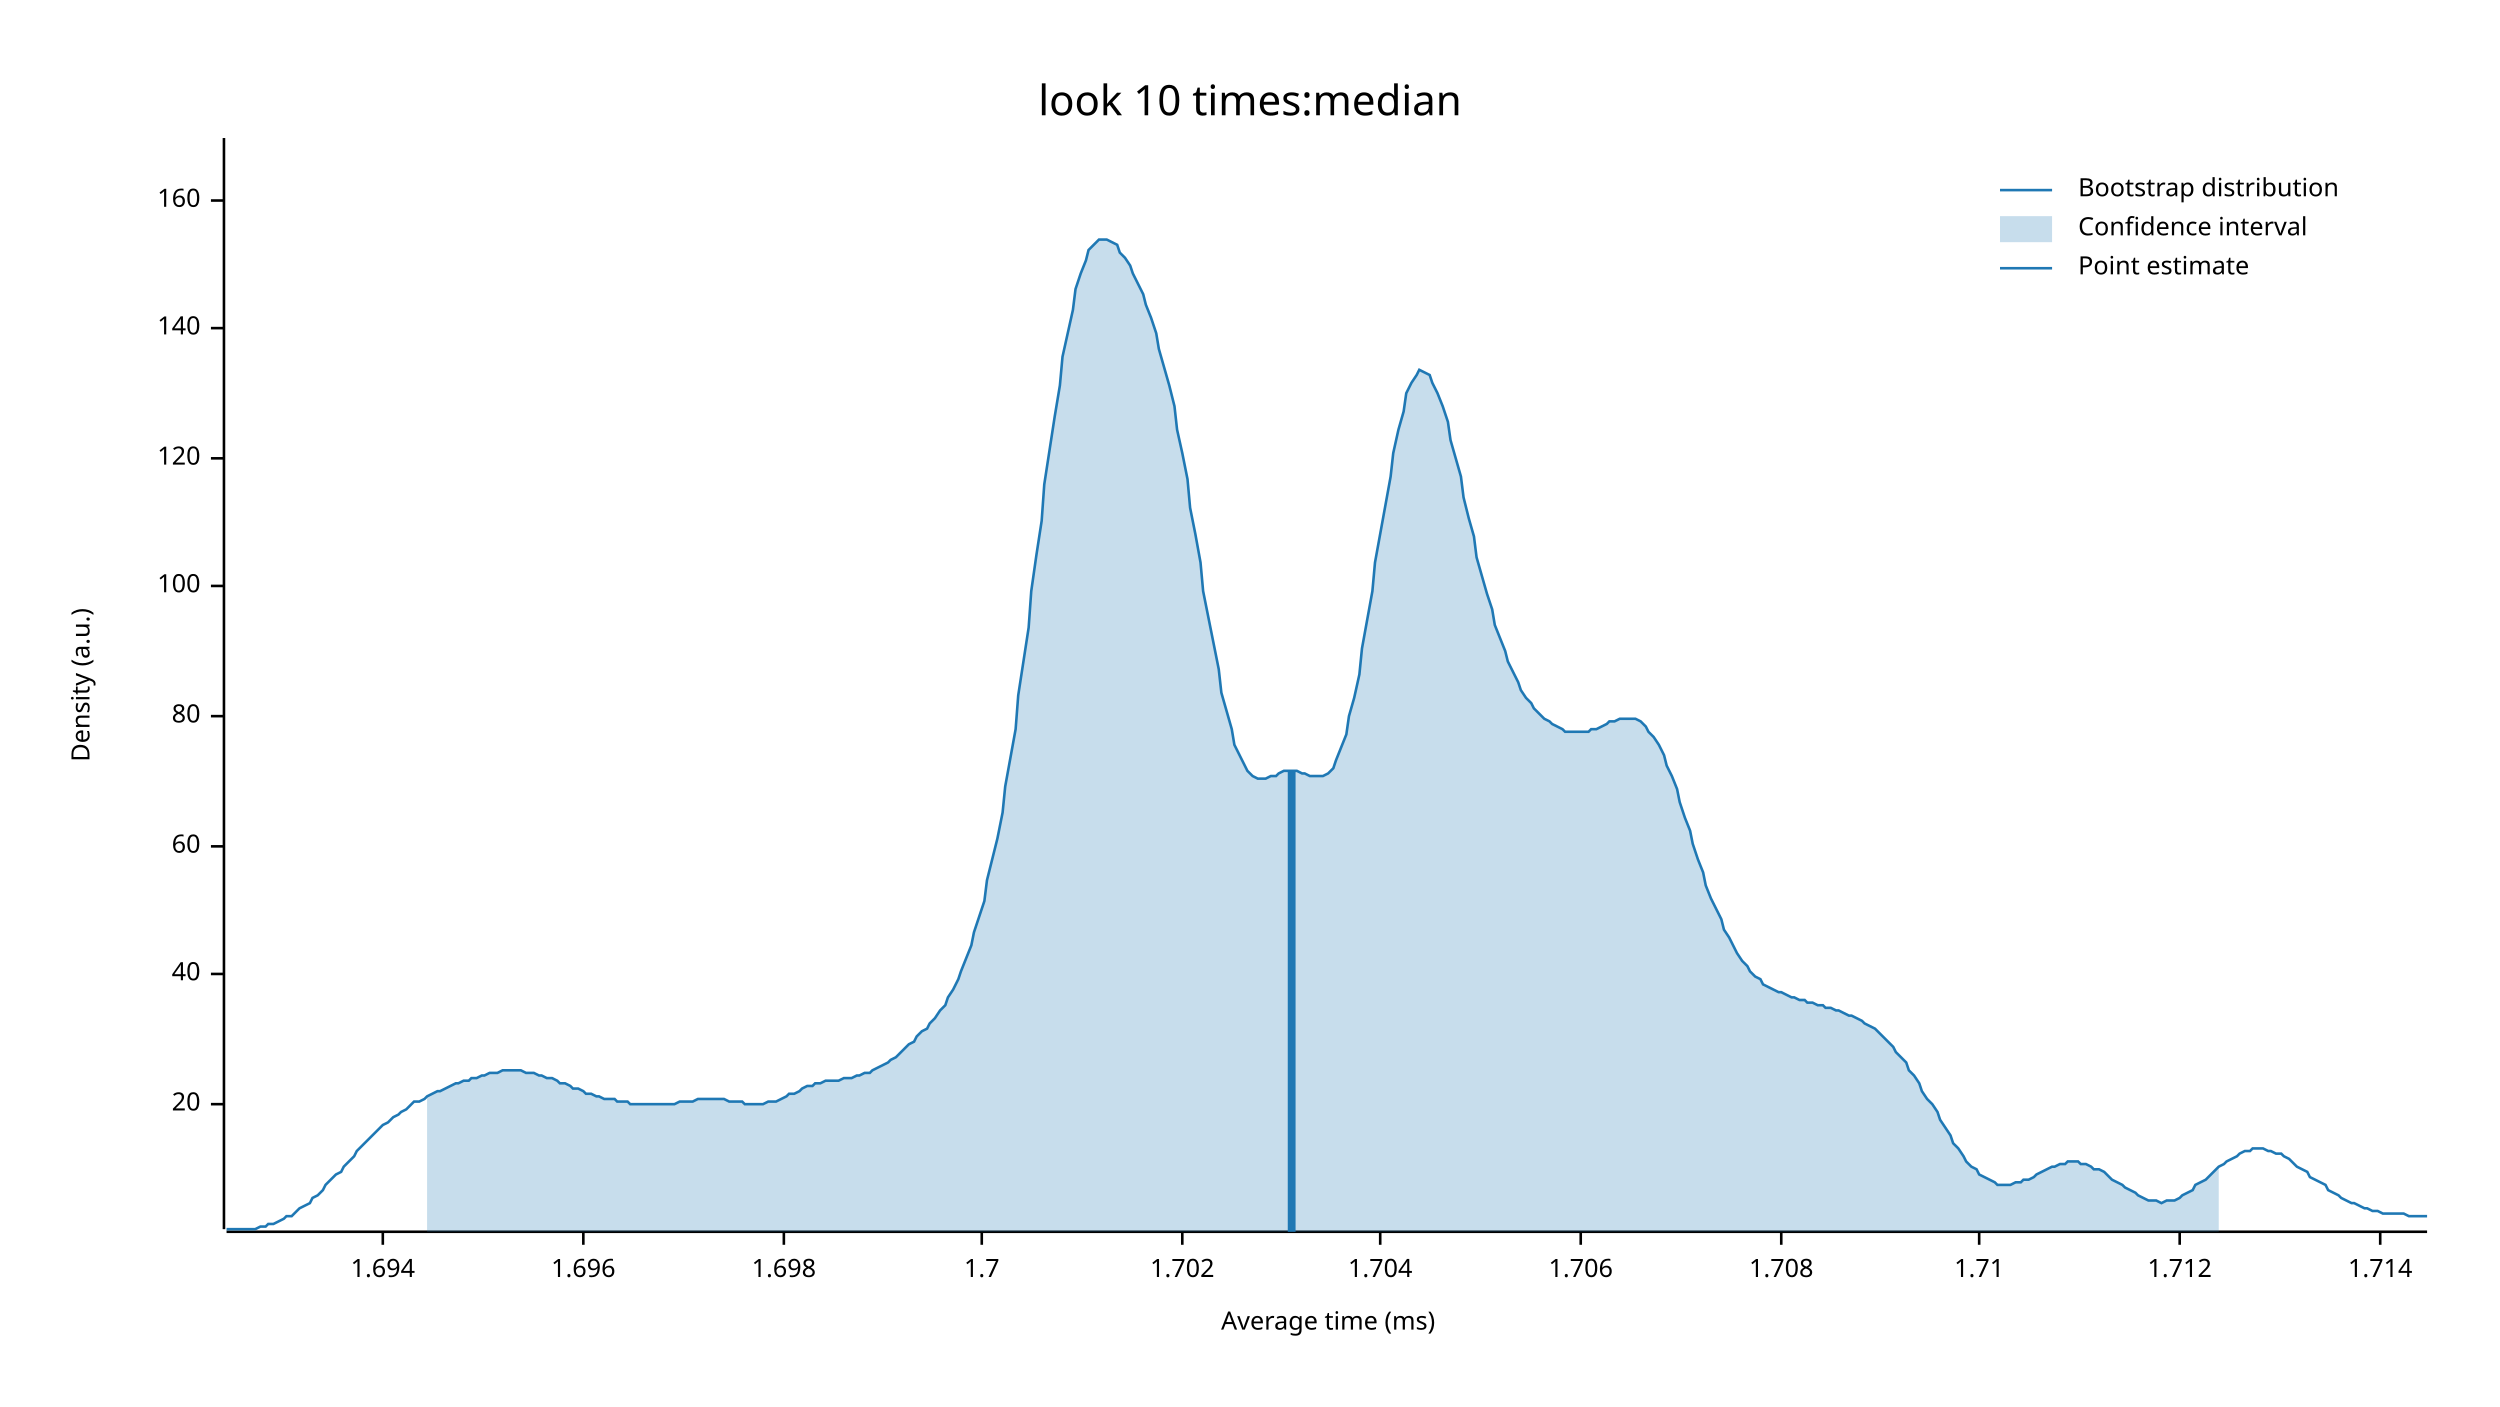
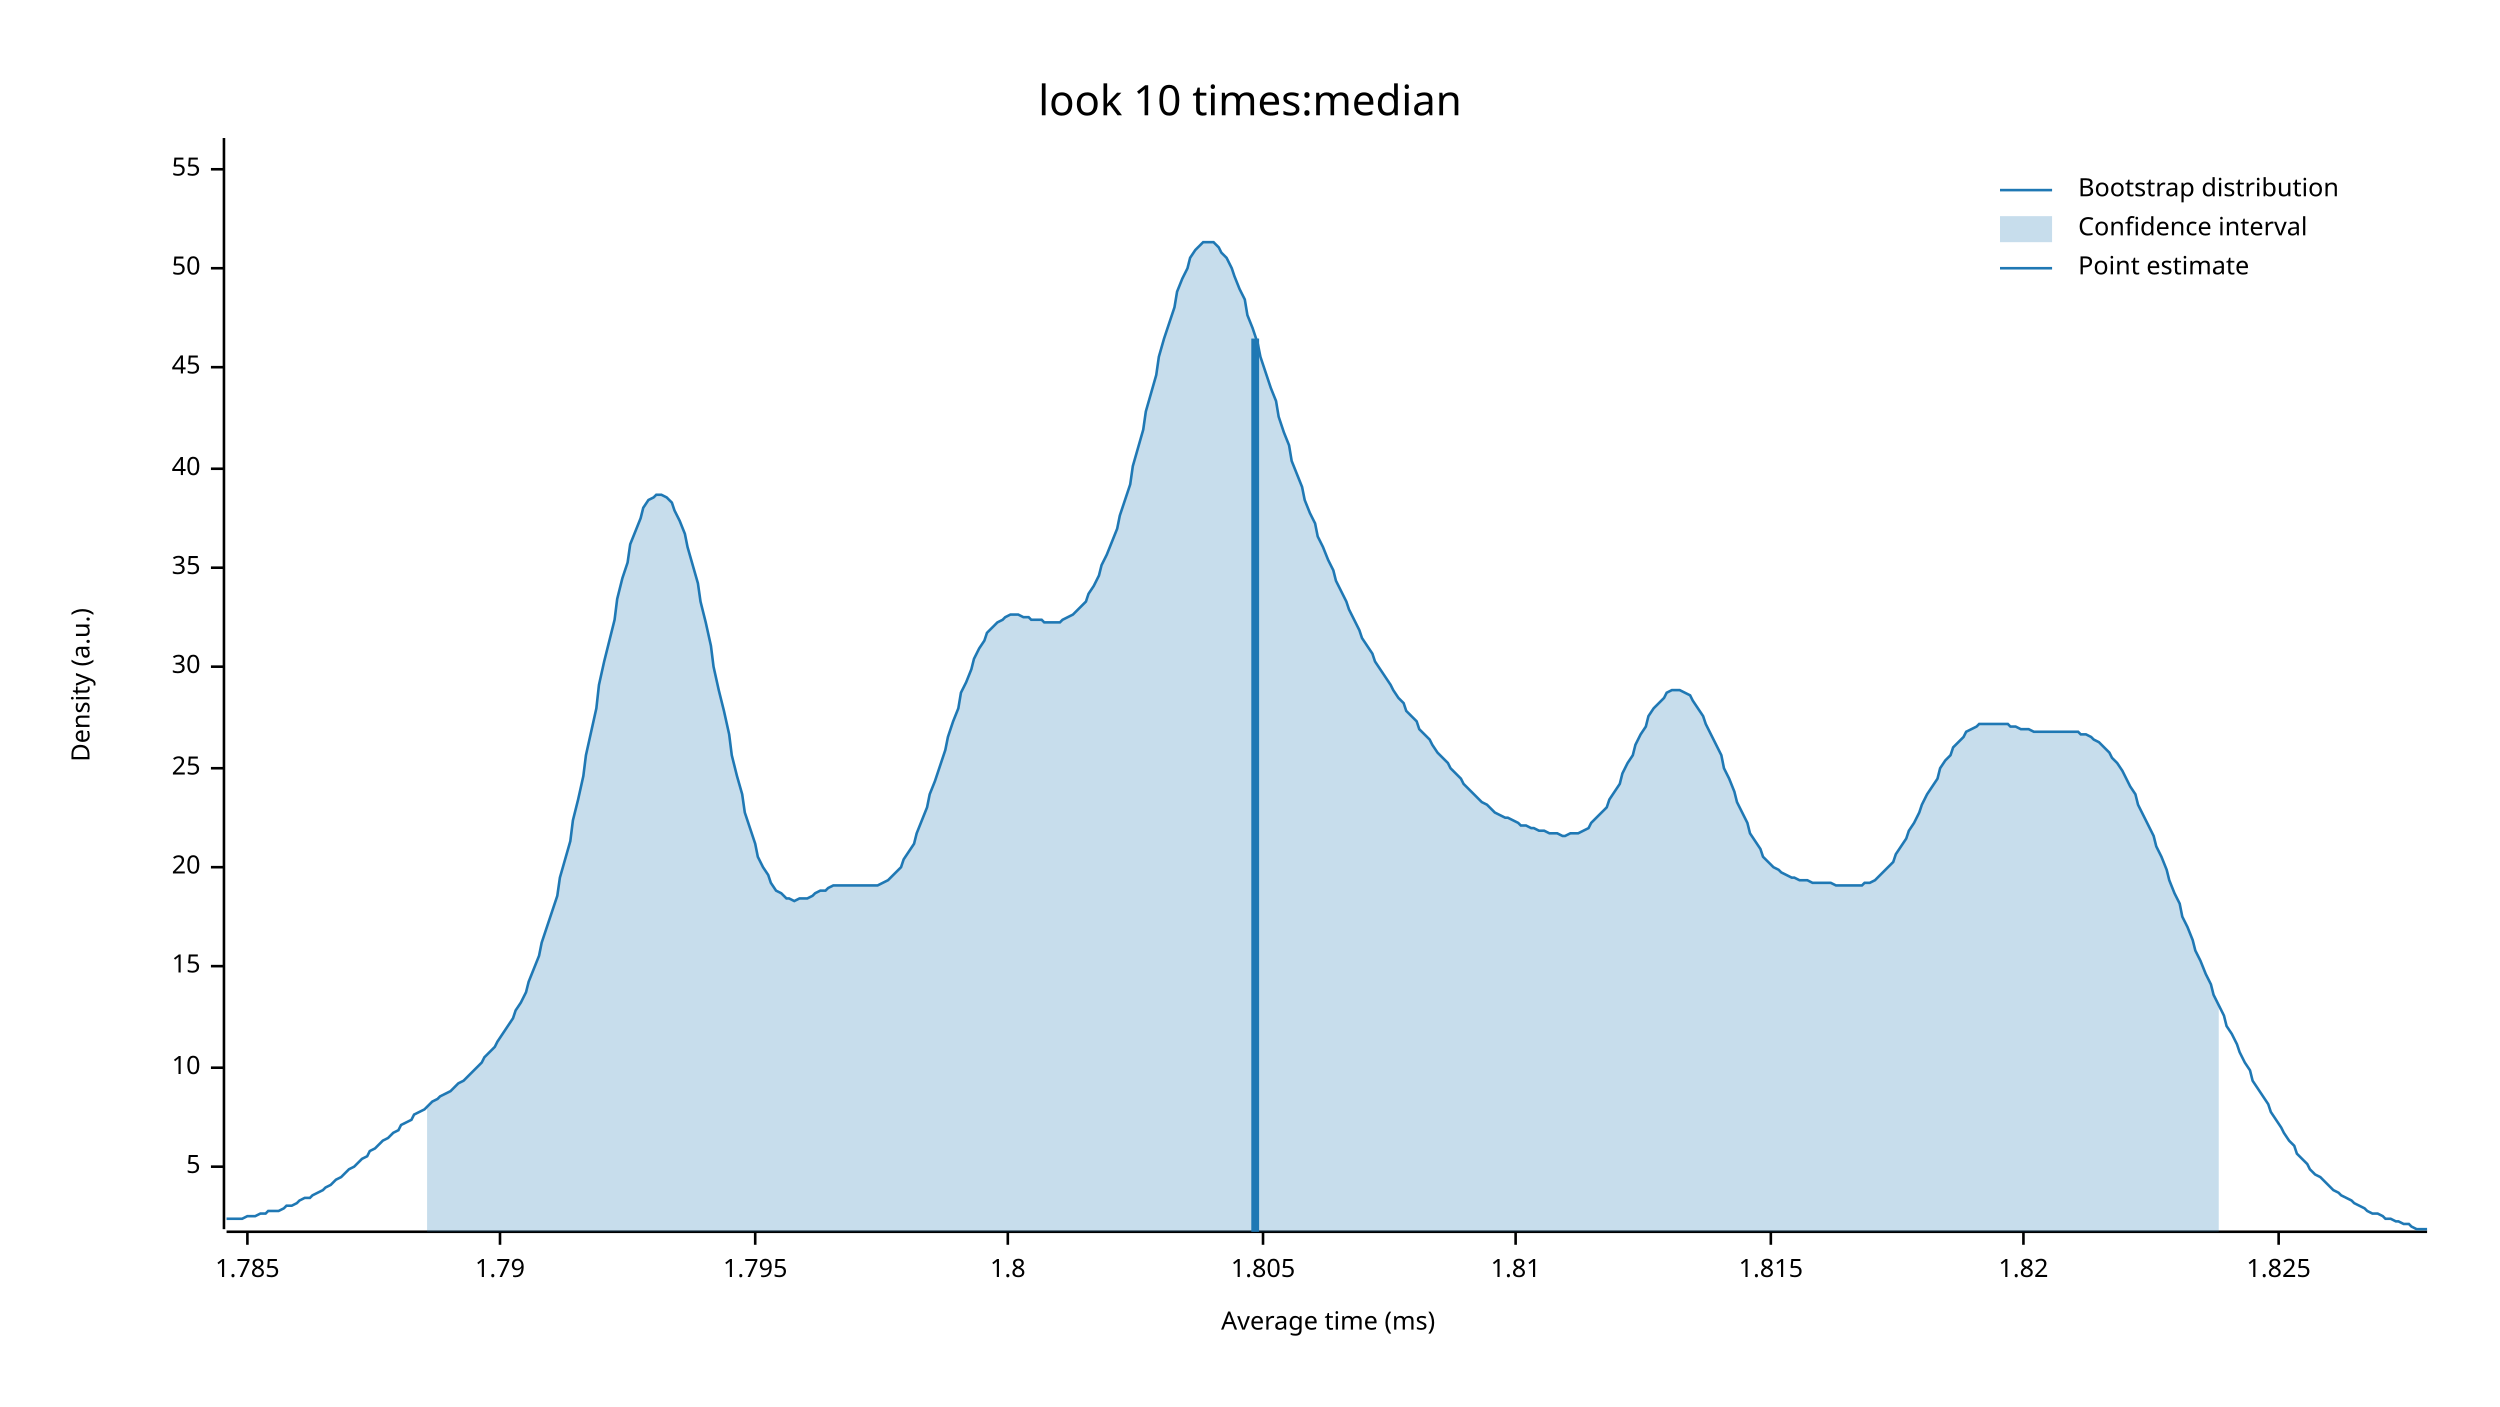
<svg xmlns="http://www.w3.org/2000/svg" width="960" height="540" viewBox="0 0 960 540">
  <text x="480" y="32" dy="0.76em" text-anchor="middle" font-family="sans-serif" font-size="16.129" opacity="1" fill="#000000">
look 10 times:median
</text>
  <text x="27" y="263" dy="0.76em" text-anchor="middle" font-family="sans-serif" font-size="9.677" opacity="1" fill="#000000" transform="rotate(270, 27, 263)">
Density (a.u.)
</text>
  <text x="510" y="513" dy="-0.5ex" text-anchor="middle" font-family="sans-serif" font-size="9.677" opacity="1" fill="#000000">
Average time (ms)
</text>
  <polyline fill="none" opacity="1" stroke="#000000" stroke-width="1" points="86,53 86,472 " />
-   <text x="77" y="424" dy="0.5ex" text-anchor="end" font-family="sans-serif" font-size="9.677" opacity="1" fill="#000000">
+   <text x="77" y="448" dy="0.5ex" text-anchor="end" font-family="sans-serif" font-size="9.677" opacity="1" fill="#000000">
+ 5
+ </text>
+   <polyline fill="none" opacity="1" stroke="#000000" stroke-width="1" points="81,448 86,448 " />
+   <text x="77" y="410" dy="0.5ex" text-anchor="end" font-family="sans-serif" font-size="9.677" opacity="1" fill="#000000">
+ 10
+ </text>
+   <polyline fill="none" opacity="1" stroke="#000000" stroke-width="1" points="81,410 86,410 " />
+   <text x="77" y="371" dy="0.5ex" text-anchor="end" font-family="sans-serif" font-size="9.677" opacity="1" fill="#000000">
+ 15
+ </text>
+   <polyline fill="none" opacity="1" stroke="#000000" stroke-width="1" points="81,371 86,371 " />
+   <text x="77" y="333" dy="0.5ex" text-anchor="end" font-family="sans-serif" font-size="9.677" opacity="1" fill="#000000">
20
</text>
-   <polyline fill="none" opacity="1" stroke="#000000" stroke-width="1" points="81,424 86,424 " />
-   <text x="77" y="374" dy="0.5ex" text-anchor="end" font-family="sans-serif" font-size="9.677" opacity="1" fill="#000000">
+   <polyline fill="none" opacity="1" stroke="#000000" stroke-width="1" points="81,333 86,333 " />
+   <text x="77" y="295" dy="0.5ex" text-anchor="end" font-family="sans-serif" font-size="9.677" opacity="1" fill="#000000">
+ 25
+ </text>
+   <polyline fill="none" opacity="1" stroke="#000000" stroke-width="1" points="81,295 86,295 " />
+   <text x="77" y="256" dy="0.5ex" text-anchor="end" font-family="sans-serif" font-size="9.677" opacity="1" fill="#000000">
+ 30
+ </text>
+   <polyline fill="none" opacity="1" stroke="#000000" stroke-width="1" points="81,256 86,256 " />
+   <text x="77" y="218" dy="0.5ex" text-anchor="end" font-family="sans-serif" font-size="9.677" opacity="1" fill="#000000">
+ 35
+ </text>
+   <polyline fill="none" opacity="1" stroke="#000000" stroke-width="1" points="81,218 86,218 " />
+   <text x="77" y="180" dy="0.5ex" text-anchor="end" font-family="sans-serif" font-size="9.677" opacity="1" fill="#000000">
40
</text>
-   <polyline fill="none" opacity="1" stroke="#000000" stroke-width="1" points="81,374 86,374 " />
-   <text x="77" y="325" dy="0.5ex" text-anchor="end" font-family="sans-serif" font-size="9.677" opacity="1" fill="#000000">
- 60
+   <polyline fill="none" opacity="1" stroke="#000000" stroke-width="1" points="81,180 86,180 " />
+   <text x="77" y="141" dy="0.5ex" text-anchor="end" font-family="sans-serif" font-size="9.677" opacity="1" fill="#000000">
+ 45
</text>
-   <polyline fill="none" opacity="1" stroke="#000000" stroke-width="1" points="81,325 86,325 " />
-   <text x="77" y="275" dy="0.5ex" text-anchor="end" font-family="sans-serif" font-size="9.677" opacity="1" fill="#000000">
- 80
+   <polyline fill="none" opacity="1" stroke="#000000" stroke-width="1" points="81,141 86,141 " />
+   <text x="77" y="103" dy="0.5ex" text-anchor="end" font-family="sans-serif" font-size="9.677" opacity="1" fill="#000000">
+ 50
</text>
-   <polyline fill="none" opacity="1" stroke="#000000" stroke-width="1" points="81,275 86,275 " />
-   <text x="77" y="225" dy="0.5ex" text-anchor="end" font-family="sans-serif" font-size="9.677" opacity="1" fill="#000000">
- 100
+   <polyline fill="none" opacity="1" stroke="#000000" stroke-width="1" points="81,103 86,103 " />
+   <text x="77" y="65" dy="0.5ex" text-anchor="end" font-family="sans-serif" font-size="9.677" opacity="1" fill="#000000">
+ 55
</text>
-   <polyline fill="none" opacity="1" stroke="#000000" stroke-width="1" points="81,225 86,225 " />
-   <text x="77" y="176" dy="0.5ex" text-anchor="end" font-family="sans-serif" font-size="9.677" opacity="1" fill="#000000">
- 120
+   <polyline fill="none" opacity="1" stroke="#000000" stroke-width="1" points="81,65 86,65 " />
+   <polyline fill="none" opacity="1" stroke="#000000" stroke-width="1" points="87,473 932,473 " />
+   <text x="95" y="483" dy="0.76em" text-anchor="middle" font-family="sans-serif" font-size="9.677" opacity="1" fill="#000000">
+ 1.785
</text>
-   <polyline fill="none" opacity="1" stroke="#000000" stroke-width="1" points="81,176 86,176 " />
-   <text x="77" y="126" dy="0.5ex" text-anchor="end" font-family="sans-serif" font-size="9.677" opacity="1" fill="#000000">
- 140
+   <polyline fill="none" opacity="1" stroke="#000000" stroke-width="1" points="95,473 95,478 " />
+   <text x="192" y="483" dy="0.76em" text-anchor="middle" font-family="sans-serif" font-size="9.677" opacity="1" fill="#000000">
+ 1.79
</text>
-   <polyline fill="none" opacity="1" stroke="#000000" stroke-width="1" points="81,126 86,126 " />
-   <text x="77" y="77" dy="0.5ex" text-anchor="end" font-family="sans-serif" font-size="9.677" opacity="1" fill="#000000">
- 160
+   <polyline fill="none" opacity="1" stroke="#000000" stroke-width="1" points="192,473 192,478 " />
+   <text x="290" y="483" dy="0.76em" text-anchor="middle" font-family="sans-serif" font-size="9.677" opacity="1" fill="#000000">
+ 1.795
</text>
-   <polyline fill="none" opacity="1" stroke="#000000" stroke-width="1" points="81,77 86,77 " />
-   <polyline fill="none" opacity="1" stroke="#000000" stroke-width="1" points="87,473 932,473 " />
-   <text x="147" y="483" dy="0.76em" text-anchor="middle" font-family="sans-serif" font-size="9.677" opacity="1" fill="#000000">
- 1.694
+   <polyline fill="none" opacity="1" stroke="#000000" stroke-width="1" points="290,473 290,478 " />
+   <text x="387" y="483" dy="0.76em" text-anchor="middle" font-family="sans-serif" font-size="9.677" opacity="1" fill="#000000">
+ 1.8
</text>
-   <polyline fill="none" opacity="1" stroke="#000000" stroke-width="1" points="147,473 147,478 " />
-   <text x="224" y="483" dy="0.76em" text-anchor="middle" font-family="sans-serif" font-size="9.677" opacity="1" fill="#000000">
- 1.696
+   <polyline fill="none" opacity="1" stroke="#000000" stroke-width="1" points="387,473 387,478 " />
+   <text x="485" y="483" dy="0.76em" text-anchor="middle" font-family="sans-serif" font-size="9.677" opacity="1" fill="#000000">
+ 1.805
</text>
-   <polyline fill="none" opacity="1" stroke="#000000" stroke-width="1" points="224,473 224,478 " />
-   <text x="301" y="483" dy="0.76em" text-anchor="middle" font-family="sans-serif" font-size="9.677" opacity="1" fill="#000000">
- 1.698
+   <polyline fill="none" opacity="1" stroke="#000000" stroke-width="1" points="485,473 485,478 " />
+   <text x="582" y="483" dy="0.76em" text-anchor="middle" font-family="sans-serif" font-size="9.677" opacity="1" fill="#000000">
+ 1.81
</text>
-   <polyline fill="none" opacity="1" stroke="#000000" stroke-width="1" points="301,473 301,478 " />
-   <text x="377" y="483" dy="0.76em" text-anchor="middle" font-family="sans-serif" font-size="9.677" opacity="1" fill="#000000">
- 1.7
+   <polyline fill="none" opacity="1" stroke="#000000" stroke-width="1" points="582,473 582,478 " />
+   <text x="680" y="483" dy="0.76em" text-anchor="middle" font-family="sans-serif" font-size="9.677" opacity="1" fill="#000000">
+ 1.815
</text>
-   <polyline fill="none" opacity="1" stroke="#000000" stroke-width="1" points="377,473 377,478 " />
-   <text x="454" y="483" dy="0.76em" text-anchor="middle" font-family="sans-serif" font-size="9.677" opacity="1" fill="#000000">
- 1.702
+   <polyline fill="none" opacity="1" stroke="#000000" stroke-width="1" points="680,473 680,478 " />
+   <text x="777" y="483" dy="0.76em" text-anchor="middle" font-family="sans-serif" font-size="9.677" opacity="1" fill="#000000">
+ 1.82
</text>
-   <polyline fill="none" opacity="1" stroke="#000000" stroke-width="1" points="454,473 454,478 " />
-   <text x="530" y="483" dy="0.76em" text-anchor="middle" font-family="sans-serif" font-size="9.677" opacity="1" fill="#000000">
- 1.704
+   <polyline fill="none" opacity="1" stroke="#000000" stroke-width="1" points="777,473 777,478 " />
+   <text x="875" y="483" dy="0.76em" text-anchor="middle" font-family="sans-serif" font-size="9.677" opacity="1" fill="#000000">
+ 1.825
</text>
-   <polyline fill="none" opacity="1" stroke="#000000" stroke-width="1" points="530,473 530,478 " />
-   <text x="607" y="483" dy="0.76em" text-anchor="middle" font-family="sans-serif" font-size="9.677" opacity="1" fill="#000000">
- 1.706
- </text>
-   <polyline fill="none" opacity="1" stroke="#000000" stroke-width="1" points="607,473 607,478 " />
-   <text x="684" y="483" dy="0.76em" text-anchor="middle" font-family="sans-serif" font-size="9.677" opacity="1" fill="#000000">
- 1.708
- </text>
-   <polyline fill="none" opacity="1" stroke="#000000" stroke-width="1" points="684,473 684,478 " />
-   <text x="760" y="483" dy="0.76em" text-anchor="middle" font-family="sans-serif" font-size="9.677" opacity="1" fill="#000000">
- 1.71
- </text>
-   <polyline fill="none" opacity="1" stroke="#000000" stroke-width="1" points="760,473 760,478 " />
-   <text x="837" y="483" dy="0.76em" text-anchor="middle" font-family="sans-serif" font-size="9.677" opacity="1" fill="#000000">
- 1.712
- </text>
-   <polyline fill="none" opacity="1" stroke="#000000" stroke-width="1" points="837,473 837,478 " />
-   <text x="914" y="483" dy="0.76em" text-anchor="middle" font-family="sans-serif" font-size="9.677" opacity="1" fill="#000000">
- 1.714
- </text>
-   <polyline fill="none" opacity="1" stroke="#000000" stroke-width="1" points="914,473 914,478 " />
-   <polyline fill="none" opacity="1" stroke="#1F78B4" stroke-width="1" points="87,472 88,472 90,472 92,472 93,472 95,472 97,472 98,472 100,471 102,471 103,470 105,470 107,469 109,468 110,467 112,467 114,465 115,464 117,463 119,462 120,460 122,459 124,457 125,455 127,453 129,451 131,450 132,448 134,446 136,444 137,442 139,440 141,438 142,437 144,435 146,433 147,432 149,431 151,429 153,428 154,427 156,426 158,424 159,423 161,423 163,422 164,421 166,420 168,419 169,419 171,418 173,417 175,416 176,416 178,415 180,415 181,414 183,414 185,413 186,413 188,412 190,412 191,412 193,411 195,411 197,411 198,411 200,411 202,412 203,412 205,412 207,413 208,413 210,414 212,414 214,415 215,416 217,416 219,417 220,418 222,418 224,419 225,420 227,420 229,421 230,421 232,422 234,422 236,422 237,423 239,423 241,423 242,424 244,424 246,424 247,424 249,424 251,424 252,424 254,424 256,424 258,424 259,424 261,423 263,423 264,423 266,423 268,422 269,422 271,422 273,422 274,422 276,422 278,422 280,423 281,423 283,423 285,423 286,424 288,424 290,424 291,424 293,424 295,423 296,423 298,423 300,422 302,421 303,420 305,420 307,419 308,418 310,417 312,417 313,416 315,416 317,415 318,415 320,415 322,415 324,414 325,414 327,414 329,413 330,413 332,412 334,412 335,411 337,410 339,409 341,408 342,407 344,406 346,404 347,403 349,401 351,400 352,398 354,396 356,395 357,393 359,391 361,388 363,386 364,383 366,380 368,376 369,373 371,368 373,363 374,358 376,352 378,346 379,338 381,330 383,322 385,312 386,302 388,291 390,280 391,267 393,254 395,241 396,227 398,213 400,200 401,186 403,173 405,160 407,148 408,137 410,128 412,119 413,111 415,105 417,100 418,96 420,94 422,92 423,92 425,92 427,93 429,94 430,97 432,99 434,102 435,105 437,109 439,113 440,117 442,122 444,128 445,134 447,141 449,148 451,156 452,165 454,174 456,184 457,195 459,205 461,216 462,227 464,237 466,247 468,257 469,266 471,273 473,280 474,286 476,290 478,294 479,296 481,298 483,299 484,299 486,299 488,298 490,298 491,297 493,296 495,296 496,296 498,296 500,297 501,297 503,298 505,298 506,298 508,298 510,297 512,295 513,292 515,287 517,282 518,275 520,268 522,259 523,249 525,238 527,227 528,216 530,205 532,194 534,183 535,174 537,165 539,158 540,151 542,147 544,144 545,142 547,143 549,144 550,147 552,151 554,156 556,162 557,169 559,176 561,183 562,191 564,199 566,206 567,214 569,221 571,228 573,234 574,240 576,245 578,250 579,254 581,258 583,262 584,265 586,268 588,270 589,272 591,274 593,276 595,277 596,278 598,279 600,280 601,281 603,281 605,281 606,281 608,281 610,281 611,280 613,280 615,279 617,278 618,277 620,277 622,276 623,276 625,276 627,276 628,276 630,277 632,279 633,281 635,283 637,286 639,290 640,294 642,298 644,303 645,308 647,314 649,319 650,324 652,330 654,335 655,340 657,345 659,349 661,353 662,357 664,360 666,364 667,366 669,369 671,371 672,373 674,375 676,376 677,378 679,379 681,380 683,381 684,381 686,382 688,383 689,383 691,384 693,384 694,385 696,385 698,386 700,386 701,387 703,387 705,388 706,388 708,389 710,390 711,390 713,391 715,392 716,393 718,394 720,395 722,397 723,398 725,400 727,402 728,404 730,406 732,408 733,411 735,413 737,416 738,419 740,422 742,424 744,427 745,430 747,433 749,436 750,439 752,441 754,444 755,446 757,448 759,449 760,451 762,452 764,453 766,454 767,455 769,455 771,455 772,455 774,454 776,454 777,453 779,453 781,452 782,451 784,450 786,449 788,448 789,448 791,447 793,447 794,446 796,446 798,446 799,447 801,447 803,448 804,449 806,449 808,450 810,452 811,453 813,454 815,455 816,456 818,457 820,458 821,459 823,460 825,461 827,461 828,461 830,462 832,461 833,461 835,461 837,460 838,459 840,458 842,457 843,455 845,454 847,453 849,451 850,450 852,448 854,447 855,446 857,445 859,444 860,443 862,442 864,442 865,441 867,441 869,441 871,442 872,442 874,443 876,443 877,444 879,445 881,447 882,448 884,449 886,450 887,452 889,453 891,454 893,455 894,457 896,458 898,459 899,460 901,461 903,462 904,462 906,463 908,464 909,464 911,465 913,465 915,466 916,466 918,466 920,466 921,466 923,466 925,467 926,467 928,467 930,467 932,467 " />
-   <polygon opacity="0.25" fill="#1F78B4" points="164,421 166,420 168,419 169,419 171,418 173,417 175,416 176,416 178,415 180,415 181,414 183,414 185,413 186,413 188,412 190,412 191,412 193,411 195,411 197,411 198,411 200,411 202,412 203,412 205,412 207,413 208,413 210,414 212,414 214,415 215,416 217,416 219,417 220,418 222,418 224,419 225,420 227,420 229,421 230,421 232,422 234,422 236,422 237,423 239,423 241,423 242,424 244,424 246,424 247,424 249,424 251,424 252,424 254,424 256,424 258,424 259,424 261,423 263,423 264,423 266,423 268,422 269,422 271,422 273,422 274,422 276,422 278,422 280,423 281,423 283,423 285,423 286,424 288,424 290,424 291,424 293,424 295,423 296,423 298,423 300,422 302,421 303,420 305,420 307,419 308,418 310,417 312,417 313,416 315,416 317,415 318,415 320,415 322,415 324,414 325,414 327,414 329,413 330,413 332,412 334,412 335,411 337,410 339,409 341,408 342,407 344,406 346,404 347,403 349,401 351,400 352,398 354,396 356,395 357,393 359,391 361,388 363,386 364,383 366,380 368,376 369,373 371,368 373,363 374,358 376,352 378,346 379,338 381,330 383,322 385,312 386,302 388,291 390,280 391,267 393,254 395,241 396,227 398,213 400,200 401,186 403,173 405,160 407,148 408,137 410,128 412,119 413,111 415,105 417,100 418,96 420,94 422,92 423,92 425,92 427,93 429,94 430,97 432,99 434,102 435,105 437,109 439,113 440,117 442,122 444,128 445,134 447,141 449,148 451,156 452,165 454,174 456,184 457,195 459,205 461,216 462,227 464,237 466,247 468,257 469,266 471,273 473,280 474,286 476,290 478,294 479,296 481,298 483,299 484,299 486,299 488,298 490,298 491,297 493,296 495,296 496,296 498,296 500,297 501,297 503,298 505,298 506,298 508,298 510,297 512,295 513,292 515,287 517,282 518,275 520,268 522,259 523,249 525,238 527,227 528,216 530,205 532,194 534,183 535,174 537,165 539,158 540,151 542,147 544,144 545,142 547,143 549,144 550,147 552,151 554,156 556,162 557,169 559,176 561,183 562,191 564,199 566,206 567,214 569,221 571,228 573,234 574,240 576,245 578,250 579,254 581,258 583,262 584,265 586,268 588,270 589,272 591,274 593,276 595,277 596,278 598,279 600,280 601,281 603,281 605,281 606,281 608,281 610,281 611,280 613,280 615,279 617,278 618,277 620,277 622,276 623,276 625,276 627,276 628,276 630,277 632,279 633,281 635,283 637,286 639,290 640,294 642,298 644,303 645,308 647,314 649,319 650,324 652,330 654,335 655,340 657,345 659,349 661,353 662,357 664,360 666,364 667,366 669,369 671,371 672,373 674,375 676,376 677,378 679,379 681,380 683,381 684,381 686,382 688,383 689,383 691,384 693,384 694,385 696,385 698,386 700,386 701,387 703,387 705,388 706,388 708,389 710,390 711,390 713,391 715,392 716,393 718,394 720,395 722,397 723,398 725,400 727,402 728,404 730,406 732,408 733,411 735,413 737,416 738,419 740,422 742,424 744,427 745,430 747,433 749,436 750,439 752,441 754,444 755,446 757,448 759,449 760,451 762,452 764,453 766,454 767,455 769,455 771,455 772,455 774,454 776,454 777,453 779,453 781,452 782,451 784,450 786,449 788,448 789,448 791,447 793,447 794,446 796,446 798,446 799,447 801,447 803,448 804,449 806,449 808,450 810,452 811,453 813,454 815,455 816,456 818,457 820,458 821,459 823,460 825,461 827,461 828,461 830,462 832,461 833,461 835,461 837,460 838,459 840,458 842,457 843,455 845,454 847,453 849,451 850,450 852,448 852,473 164,473 " />
-   <polyline fill="none" opacity="1" stroke="#1F78B4" stroke-width="3" points="496,473 496,296 " />
+   <polyline fill="none" opacity="1" stroke="#000000" stroke-width="1" points="875,473 875,478 " />
+   <polyline fill="none" opacity="1" stroke="#1F78B4" stroke-width="1" points="87,468 88,468 90,468 92,468 93,468 95,467 97,467 98,467 100,466 102,466 103,465 105,465 107,465 109,464 110,463 112,463 114,462 115,461 117,460 119,460 120,459 122,458 124,457 125,456 127,455 129,453 131,452 132,451 134,449 136,448 137,447 139,445 141,444 142,442 144,441 146,439 147,438 149,437 151,435 153,434 154,432 156,431 158,430 159,428 161,427 163,426 164,425 166,423 168,422 169,421 171,420 173,419 175,417 176,416 178,415 180,413 181,412 183,410 185,408 186,406 188,404 190,402 191,400 193,397 195,394 197,391 198,388 200,385 202,381 203,377 205,372 207,367 208,362 210,356 212,350 214,344 215,337 217,330 219,323 220,315 222,307 224,298 225,290 227,281 229,272 230,263 232,254 234,246 236,238 237,230 239,222 241,216 242,209 244,204 246,199 247,195 249,192 251,191 252,190 254,190 256,191 258,193 259,196 261,200 263,205 264,210 266,217 268,224 269,231 271,239 273,248 274,256 276,265 278,273 280,282 281,290 283,298 285,305 286,312 288,318 290,324 291,329 293,333 295,336 296,339 298,342 300,343 302,345 303,345 305,346 307,345 308,345 310,345 312,344 313,343 315,342 317,342 318,341 320,340 322,340 324,340 325,340 327,340 329,340 330,340 332,340 334,340 335,340 337,340 339,339 341,338 342,337 344,335 346,333 347,330 349,327 351,324 352,320 354,315 356,310 357,305 359,300 361,294 363,288 364,283 366,277 368,272 369,266 371,262 373,257 374,253 376,249 378,246 379,243 381,241 383,239 385,238 386,237 388,236 390,236 391,236 393,237 395,237 396,238 398,238 400,238 401,239 403,239 405,239 407,239 408,238 410,237 412,236 413,235 415,233 417,231 418,228 420,225 422,221 423,217 425,213 427,208 429,203 430,198 432,192 434,186 435,179 437,172 439,165 440,158 442,151 444,144 445,137 447,130 449,124 451,118 452,112 454,107 456,103 457,99 459,96 461,94 462,93 464,93 466,93 468,95 469,97 471,99 473,103 474,106 476,111 478,115 479,121 481,126 483,132 484,137 486,143 488,149 490,154 491,160 493,166 495,171 496,177 498,182 500,187 501,192 503,197 505,201 506,206 508,210 510,215 512,219 513,223 515,227 517,231 518,234 520,238 522,242 523,245 525,248 527,251 528,254 530,257 532,260 534,263 535,265 537,268 539,270 540,273 542,275 544,277 545,280 547,282 549,284 550,286 552,289 554,291 556,293 557,295 559,297 561,299 562,301 564,303 566,305 567,306 569,308 571,309 573,311 574,312 576,313 578,314 579,314 581,315 583,316 584,317 586,317 588,318 589,318 591,319 593,319 595,320 596,320 598,320 600,321 601,321 603,320 605,320 606,320 608,319 610,318 611,316 613,314 615,312 617,310 618,307 620,304 622,301 623,297 625,293 627,290 628,286 630,282 632,279 633,275 635,272 637,270 639,268 640,266 642,265 644,265 645,265 647,266 649,267 650,269 652,272 654,275 655,278 657,282 659,286 661,290 662,295 664,299 666,304 667,308 669,312 671,316 672,320 674,323 676,326 677,329 679,331 681,333 683,334 684,335 686,336 688,337 689,337 691,338 693,338 694,338 696,339 698,339 700,339 701,339 703,339 705,340 706,340 708,340 710,340 711,340 713,340 715,340 716,339 718,339 720,338 722,336 723,335 725,333 727,331 728,328 730,325 732,322 733,319 735,316 737,312 738,309 740,305 742,302 744,299 745,295 747,292 749,290 750,287 752,285 754,283 755,281 757,280 759,279 760,278 762,278 764,278 766,278 767,278 769,278 771,278 772,279 774,279 776,280 777,280 779,280 781,281 782,281 784,281 786,281 788,281 789,281 791,281 793,281 794,281 796,281 798,281 799,282 801,282 803,283 804,284 806,285 808,287 810,289 811,291 813,293 815,296 816,298 818,302 820,305 821,309 823,313 825,317 827,321 828,325 830,329 832,334 833,338 835,343 837,347 838,352 840,356 842,361 843,365 845,369 847,374 849,378 850,382 852,386 854,390 855,394 857,397 859,401 860,404 862,408 864,411 865,415 867,418 869,421 871,424 872,427 874,430 876,433 877,435 879,438 881,440 882,443 884,445 886,447 887,449 889,451 891,452 893,454 894,455 896,457 898,458 899,459 901,460 903,461 904,462 906,463 908,464 909,465 911,466 913,466 915,467 916,468 918,468 920,469 921,469 923,470 925,470 926,471 928,472 930,472 932,472 " />
+   <polygon opacity="0.25" fill="#1F78B4" points="164,425 166,423 168,422 169,421 171,420 173,419 175,417 176,416 178,415 180,413 181,412 183,410 185,408 186,406 188,404 190,402 191,400 193,397 195,394 197,391 198,388 200,385 202,381 203,377 205,372 207,367 208,362 210,356 212,350 214,344 215,337 217,330 219,323 220,315 222,307 224,298 225,290 227,281 229,272 230,263 232,254 234,246 236,238 237,230 239,222 241,216 242,209 244,204 246,199 247,195 249,192 251,191 252,190 254,190 256,191 258,193 259,196 261,200 263,205 264,210 266,217 268,224 269,231 271,239 273,248 274,256 276,265 278,273 280,282 281,290 283,298 285,305 286,312 288,318 290,324 291,329 293,333 295,336 296,339 298,342 300,343 302,345 303,345 305,346 307,345 308,345 310,345 312,344 313,343 315,342 317,342 318,341 320,340 322,340 324,340 325,340 327,340 329,340 330,340 332,340 334,340 335,340 337,340 339,339 341,338 342,337 344,335 346,333 347,330 349,327 351,324 352,320 354,315 356,310 357,305 359,300 361,294 363,288 364,283 366,277 368,272 369,266 371,262 373,257 374,253 376,249 378,246 379,243 381,241 383,239 385,238 386,237 388,236 390,236 391,236 393,237 395,237 396,238 398,238 400,238 401,239 403,239 405,239 407,239 408,238 410,237 412,236 413,235 415,233 417,231 418,228 420,225 422,221 423,217 425,213 427,208 429,203 430,198 432,192 434,186 435,179 437,172 439,165 440,158 442,151 444,144 445,137 447,130 449,124 451,118 452,112 454,107 456,103 457,99 459,96 461,94 462,93 464,93 466,93 468,95 469,97 471,99 473,103 474,106 476,111 478,115 479,121 481,126 483,132 484,137 486,143 488,149 490,154 491,160 493,166 495,171 496,177 498,182 500,187 501,192 503,197 505,201 506,206 508,210 510,215 512,219 513,223 515,227 517,231 518,234 520,238 522,242 523,245 525,248 527,251 528,254 530,257 532,260 534,263 535,265 537,268 539,270 540,273 542,275 544,277 545,280 547,282 549,284 550,286 552,289 554,291 556,293 557,295 559,297 561,299 562,301 564,303 566,305 567,306 569,308 571,309 573,311 574,312 576,313 578,314 579,314 581,315 583,316 584,317 586,317 588,318 589,318 591,319 593,319 595,320 596,320 598,320 600,321 601,321 603,320 605,320 606,320 608,319 610,318 611,316 613,314 615,312 617,310 618,307 620,304 622,301 623,297 625,293 627,290 628,286 630,282 632,279 633,275 635,272 637,270 639,268 640,266 642,265 644,265 645,265 647,266 649,267 650,269 652,272 654,275 655,278 657,282 659,286 661,290 662,295 664,299 666,304 667,308 669,312 671,316 672,320 674,323 676,326 677,329 679,331 681,333 683,334 684,335 686,336 688,337 689,337 691,338 693,338 694,338 696,339 698,339 700,339 701,339 703,339 705,340 706,340 708,340 710,340 711,340 713,340 715,340 716,339 718,339 720,338 722,336 723,335 725,333 727,331 728,328 730,325 732,322 733,319 735,316 737,312 738,309 740,305 742,302 744,299 745,295 747,292 749,290 750,287 752,285 754,283 755,281 757,280 759,279 760,278 762,278 764,278 766,278 767,278 769,278 771,278 772,279 774,279 776,280 777,280 779,280 781,281 782,281 784,281 786,281 788,281 789,281 791,281 793,281 794,281 796,281 798,281 799,282 801,282 803,283 804,284 806,285 808,287 810,289 811,291 813,293 815,296 816,298 818,302 820,305 821,309 823,313 825,317 827,321 828,325 830,329 832,334 833,338 835,343 837,347 838,352 840,356 842,361 843,365 845,369 847,374 849,378 850,382 852,386 852,473 164,473 " />
+   <polyline fill="none" opacity="1" stroke="#1F78B4" stroke-width="3" points="482,473 482,130 " />
  <text x="798" y="68" dy="0.76em" text-anchor="start" font-family="sans-serif" font-size="9.677" opacity="1" fill="#000000">
Bootstrap distribution
</text>
  <text x="798" y="83" dy="0.76em" text-anchor="start" font-family="sans-serif" font-size="9.677" opacity="1" fill="#000000">
Confidence interval
</text>
  <text x="798" y="98" dy="0.76em" text-anchor="start" font-family="sans-serif" font-size="9.677" opacity="1" fill="#000000">
Point estimate
</text>
  <polyline fill="none" opacity="1" stroke="#1F78B4" stroke-width="1" points="768,73 788,73 " />
  <rect x="768" y="83" width="20" height="10" opacity="0.25" fill="#1F78B4" stroke="none" />
  <polyline fill="none" opacity="1" stroke="#1F78B4" stroke-width="1" points="768,103 788,103 " />
</svg>
